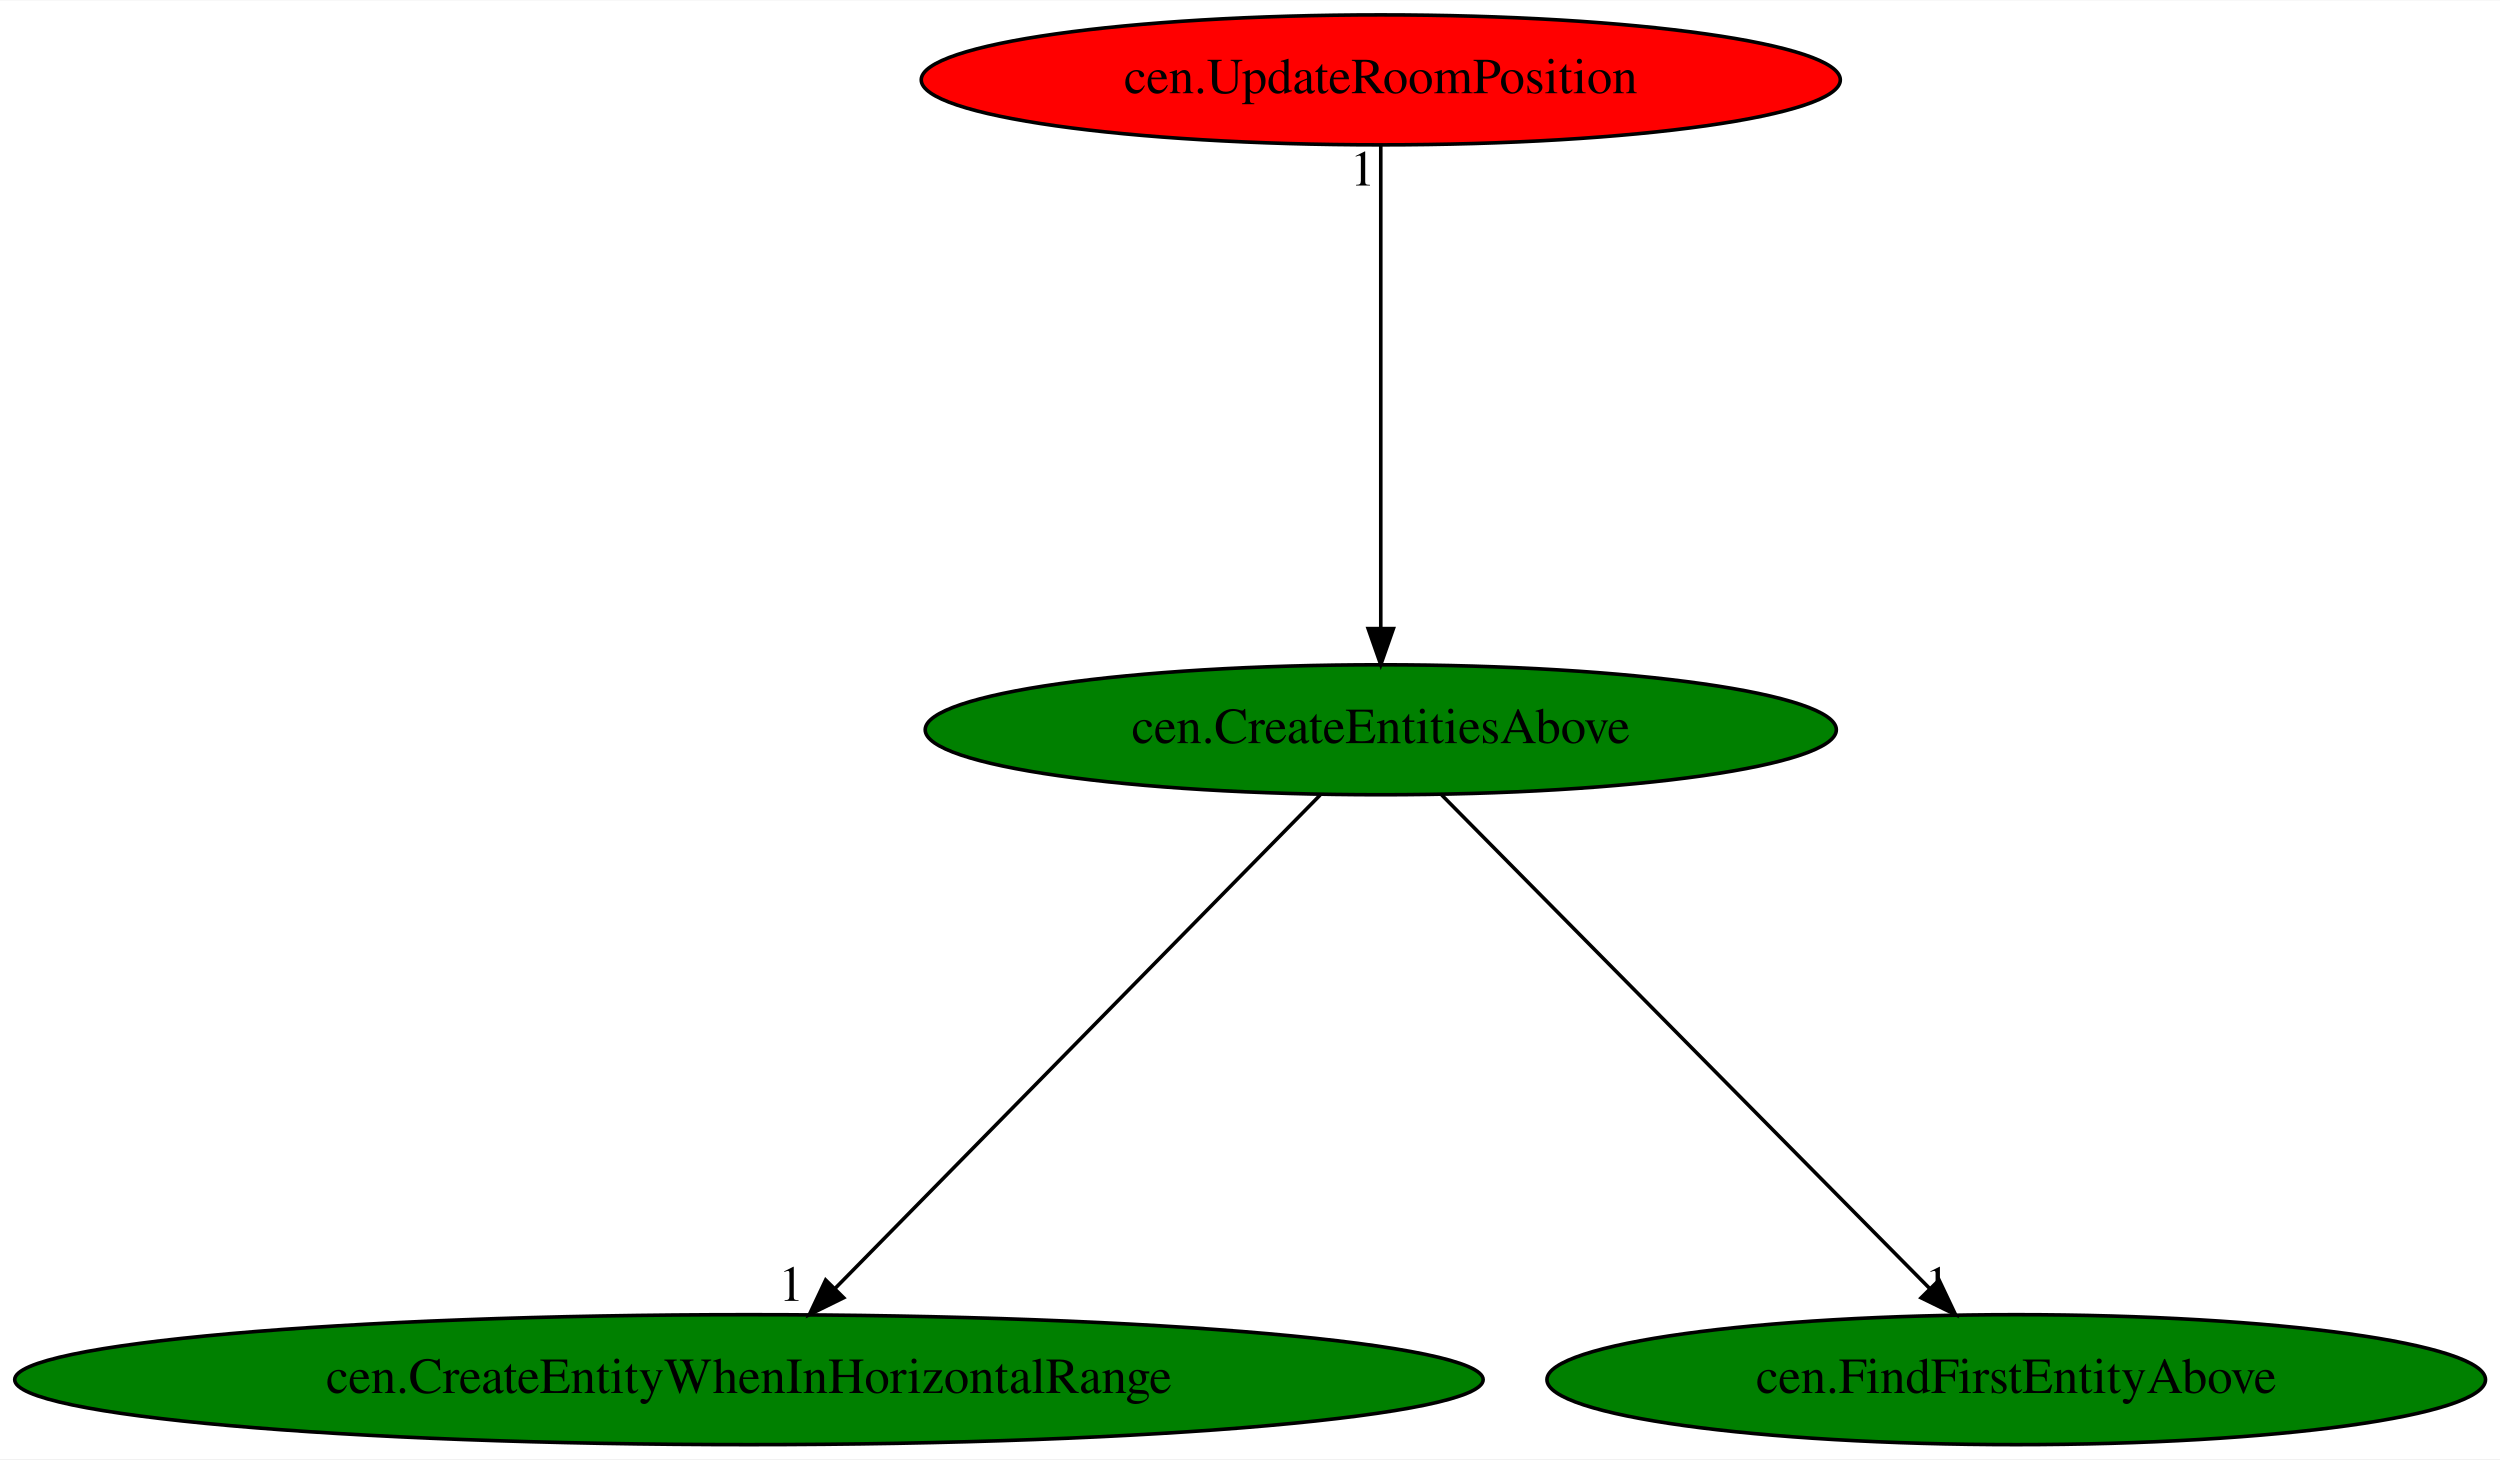
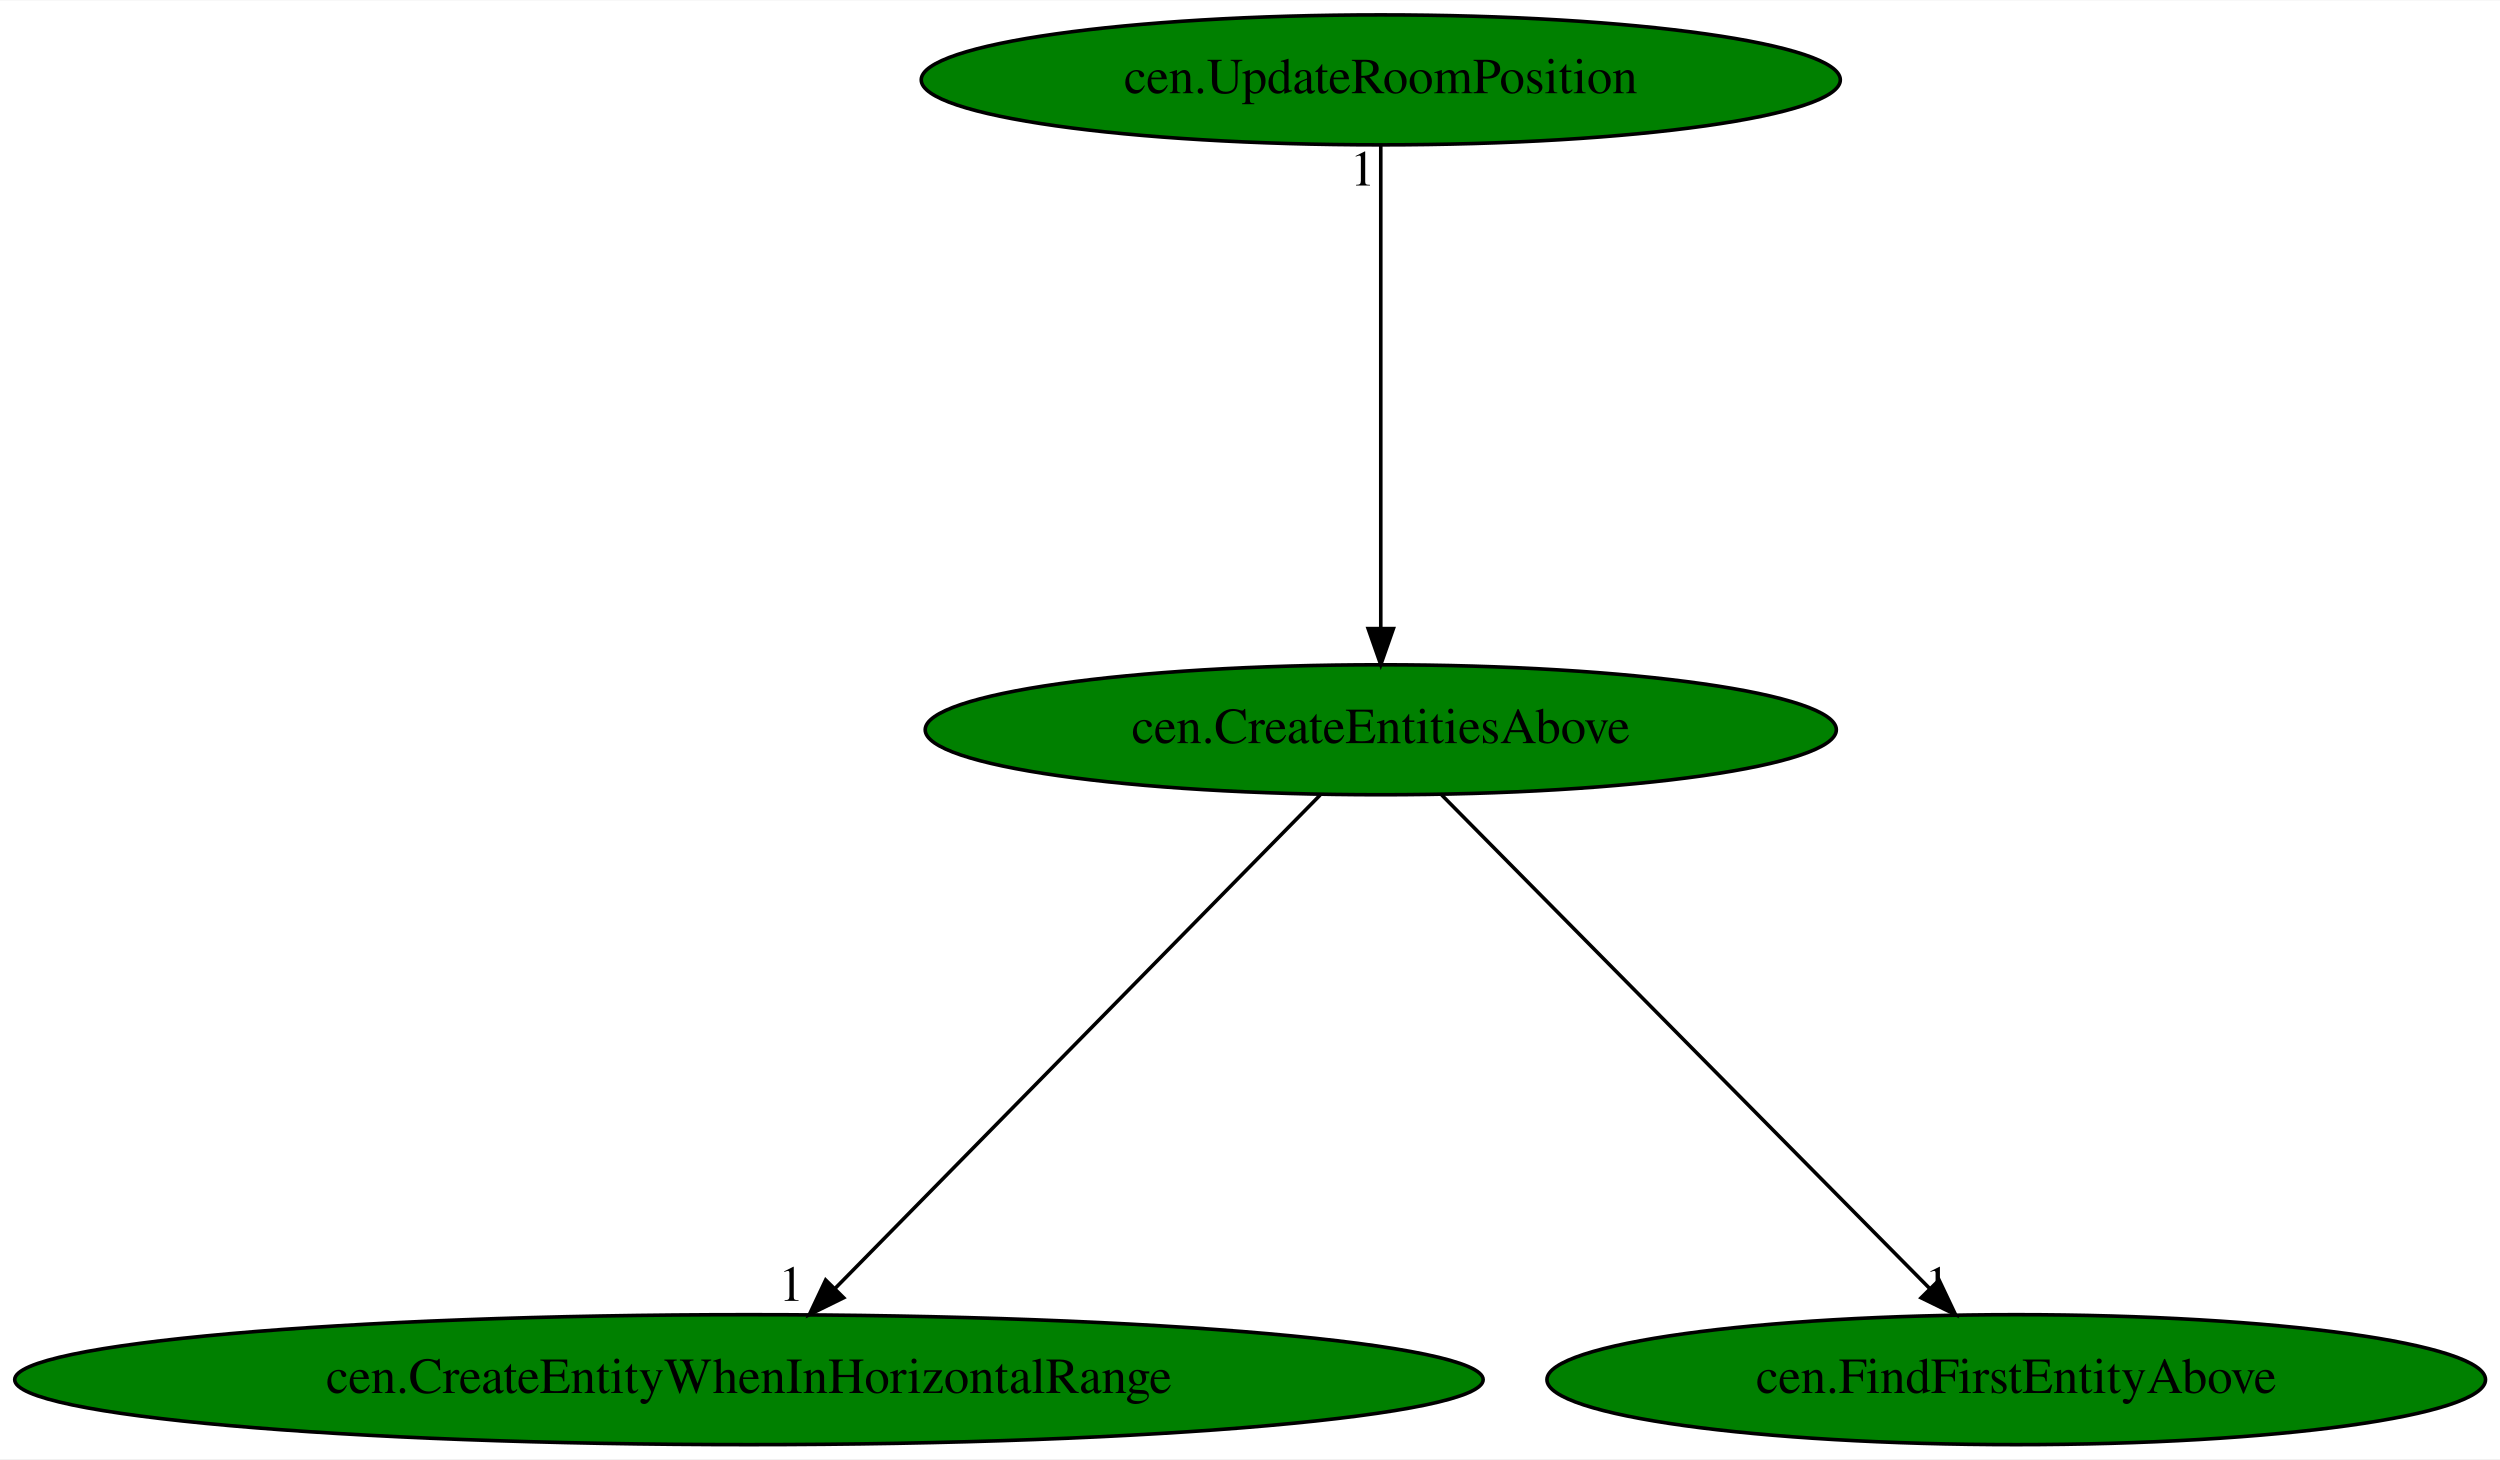
<svg xmlns="http://www.w3.org/2000/svg" xmlns:xlink="http://www.w3.org/1999/xlink" width="692pt" height="404pt" viewBox="0.00 0.00 692.42 404.00">
  <g id="graph0" class="graph" transform="scale(1 1) rotate(0) translate(4 400)">
    <polygon fill="white" stroke="transparent" points="-4,4 -4,-400 688.42,-400 688.42,4 -4,4" />
    <g id="node1" class="node">
      <ellipse fill="green" stroke="black" cx="378.43" cy="-198" rx="126.18" ry="18" />
      <text text-anchor="middle" x="378.43" y="-194.3" font-family="Times,serif" font-size="14.00">cen.CreateEntitiesAbove</text>
    </g>
    <g id="node2" class="node">
      <g id="a_node2">
        <a xlink:href="cen.CreateEntityWhenInHorizontalRange.svg" xlink:title="cen.CreateEntityWhenInHorizontalRange">
          <ellipse fill="green" stroke="black" cx="203.43" cy="-18" rx="203.36" ry="18" />
          <text text-anchor="middle" x="203.43" y="-14.3" font-family="Times,serif" font-size="14.00">cen.CreateEntityWhenInHorizontalRange</text>
        </a>
      </g>
    </g>
    <g id="edge1" class="edge">
      <path fill="none" stroke="black" d="M361.65,-179.93C330.42,-148.17 263.3,-79.89 227.34,-43.32" />
      <polygon fill="black" stroke="black" points="229.67,-40.69 220.16,-36.02 224.68,-45.6 229.67,-40.69" />
      <text text-anchor="middle" x="215.16" y="-39.82" font-family="Times,serif" font-size="14.00">1</text>
    </g>
    <g id="node3" class="node">
      <g id="a_node3">
        <a xlink:href="cen.FindFirstEntityAbove.svg" xlink:title="cen.FindFirstEntityAbove">
          <ellipse fill="green" stroke="black" cx="554.43" cy="-18" rx="129.98" ry="18" />
          <text text-anchor="middle" x="554.43" y="-14.3" font-family="Times,serif" font-size="14.00">cen.FindFirstEntityAbove</text>
        </a>
      </g>
    </g>
    <g id="edge2" class="edge">
      <path fill="none" stroke="black" d="M395.31,-179.93C426.71,-148.17 494.22,-79.89 530.39,-43.32" />
      <polygon fill="black" stroke="black" points="533.07,-45.59 537.61,-36.02 528.09,-40.67 533.07,-45.59" />
      <text text-anchor="middle" x="532.61" y="-39.82" font-family="Times,serif" font-size="14.00">1</text>
    </g>
    <g id="node4" class="node">
      <g id="a_node4">
        <a xlink:href="cen.UpdateRoomPosition.svg" xlink:title="cen.UpdateRoomPosition">
-           <ellipse fill="red" stroke="black" cx="378.43" cy="-378" rx="127.28" ry="18" />
+           <ellipse fill="green" stroke="black" cx="378.43" cy="-378" rx="127.28" ry="18" />
          <text text-anchor="middle" x="378.43" y="-374.3" font-family="Times,serif" font-size="14.00">cen.UpdateRoomPosition</text>
        </a>
      </g>
    </g>
    <g id="edge3" class="edge">
      <path fill="none" stroke="black" d="M378.43,-359.93C378.43,-328.97 378.43,-263.3 378.43,-226.13" />
      <polygon fill="black" stroke="black" points="381.93,-226.02 378.43,-216.02 374.93,-226.02 381.93,-226.02" />
      <text text-anchor="middle" x="373.43" y="-348.73" font-family="Times,serif" font-size="14.00">1</text>
    </g>
  </g>
</svg>
